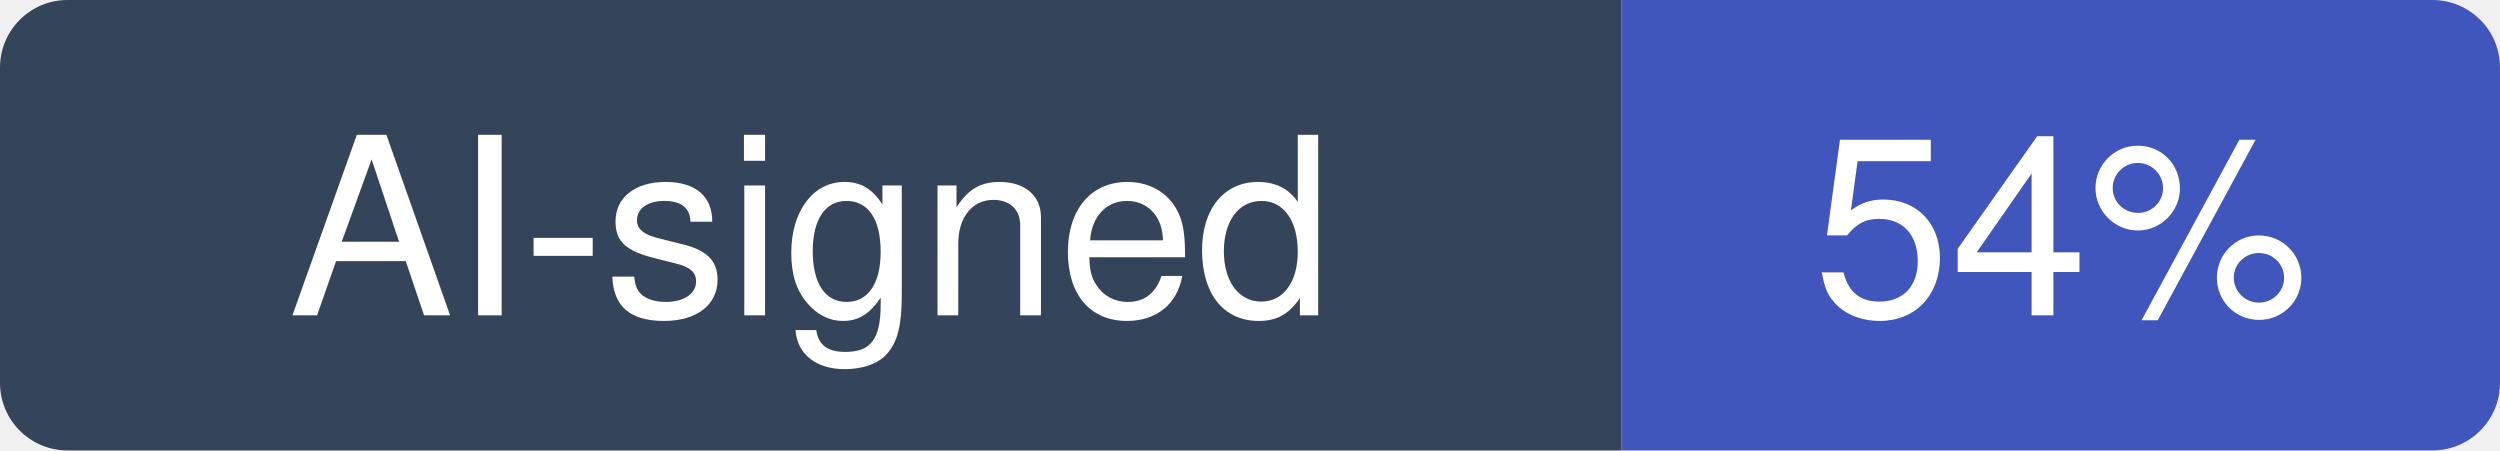
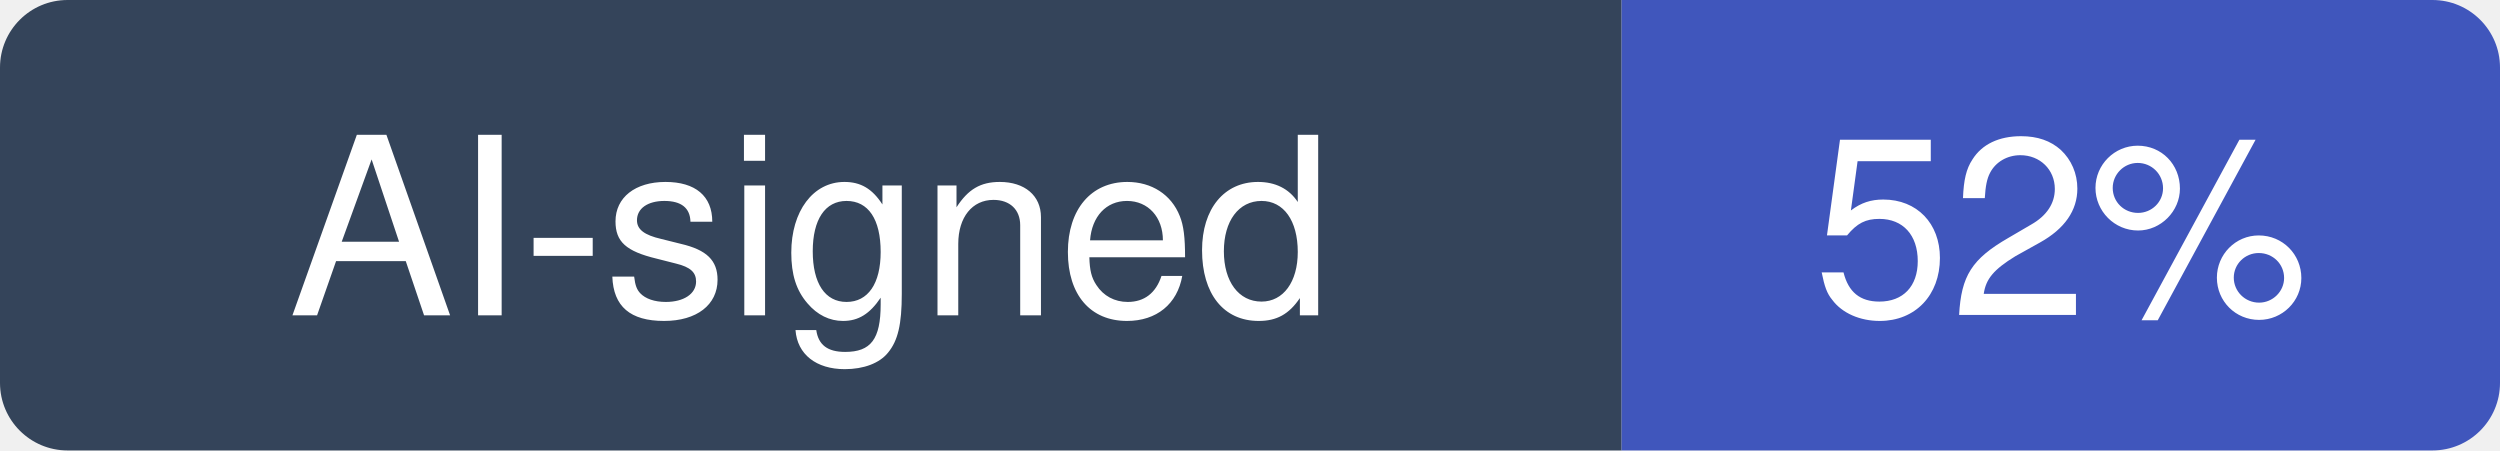
- <svg xmlns="http://www.w3.org/2000/svg" width="111" height="20" viewBox="0 0 111 20" role="img" aria-label="AI-signed: 54% of recent commits in multica-ai/multica">
+ <svg xmlns="http://www.w3.org/2000/svg" width="111" height="20" viewBox="0 0 111 20" role="img" aria-label="AI-signed: 52% of recent commits in multica-ai/multica">
  <clipPath id="hm-r">
    <rect width="111" height="20" rx="3" />
  </clipPath>
  <g clip-path="url(#hm-r)">
    <rect width="72" height="20" fill="#34445A" />
    <rect x="72" width="39" height="20" fill="#4056BC" />
  </g>
  <g fill="#fff" text-anchor="middle" font-family="Verdana, -apple-system, BlinkMacSystemFont, Segoe UI, Helvetica, Arial, Fira Sans, sans-serif" font-size="11">
    <text x="36" y="14">AI-signed</text>
-     <text x="91.5" y="14">54%</text>
+     <text x="91.5" y="14">52%</text>
  </g>
</svg>
